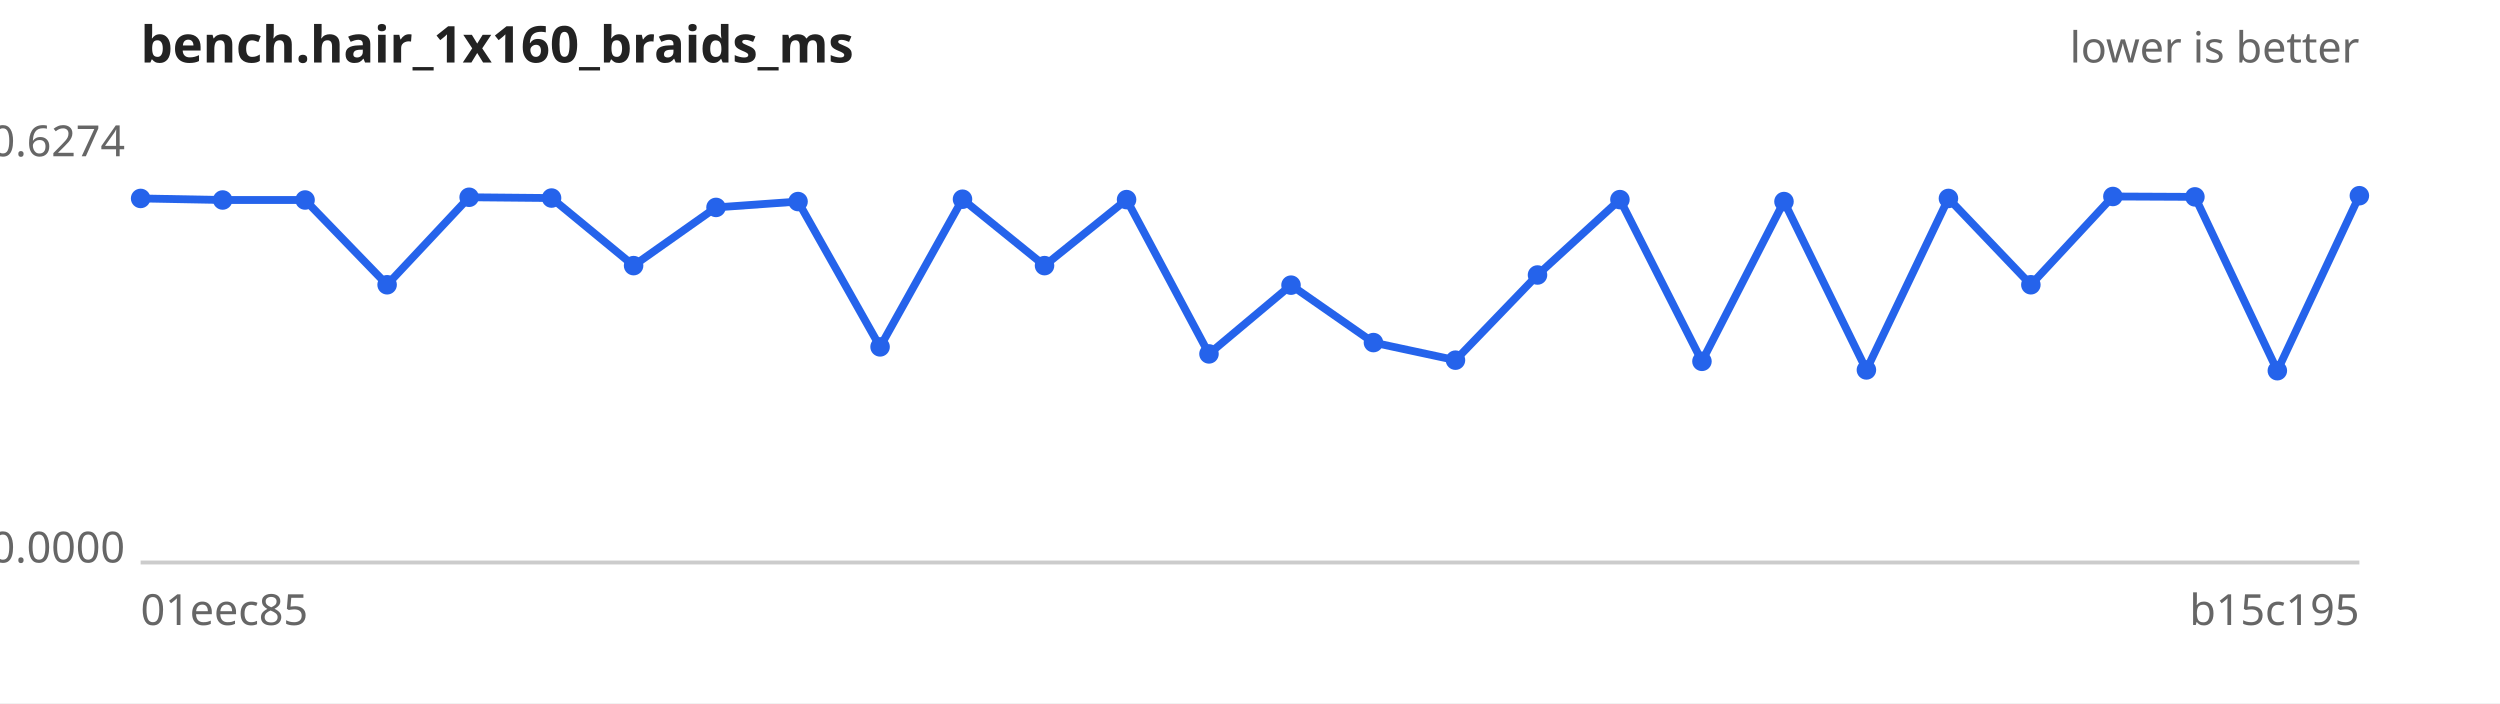
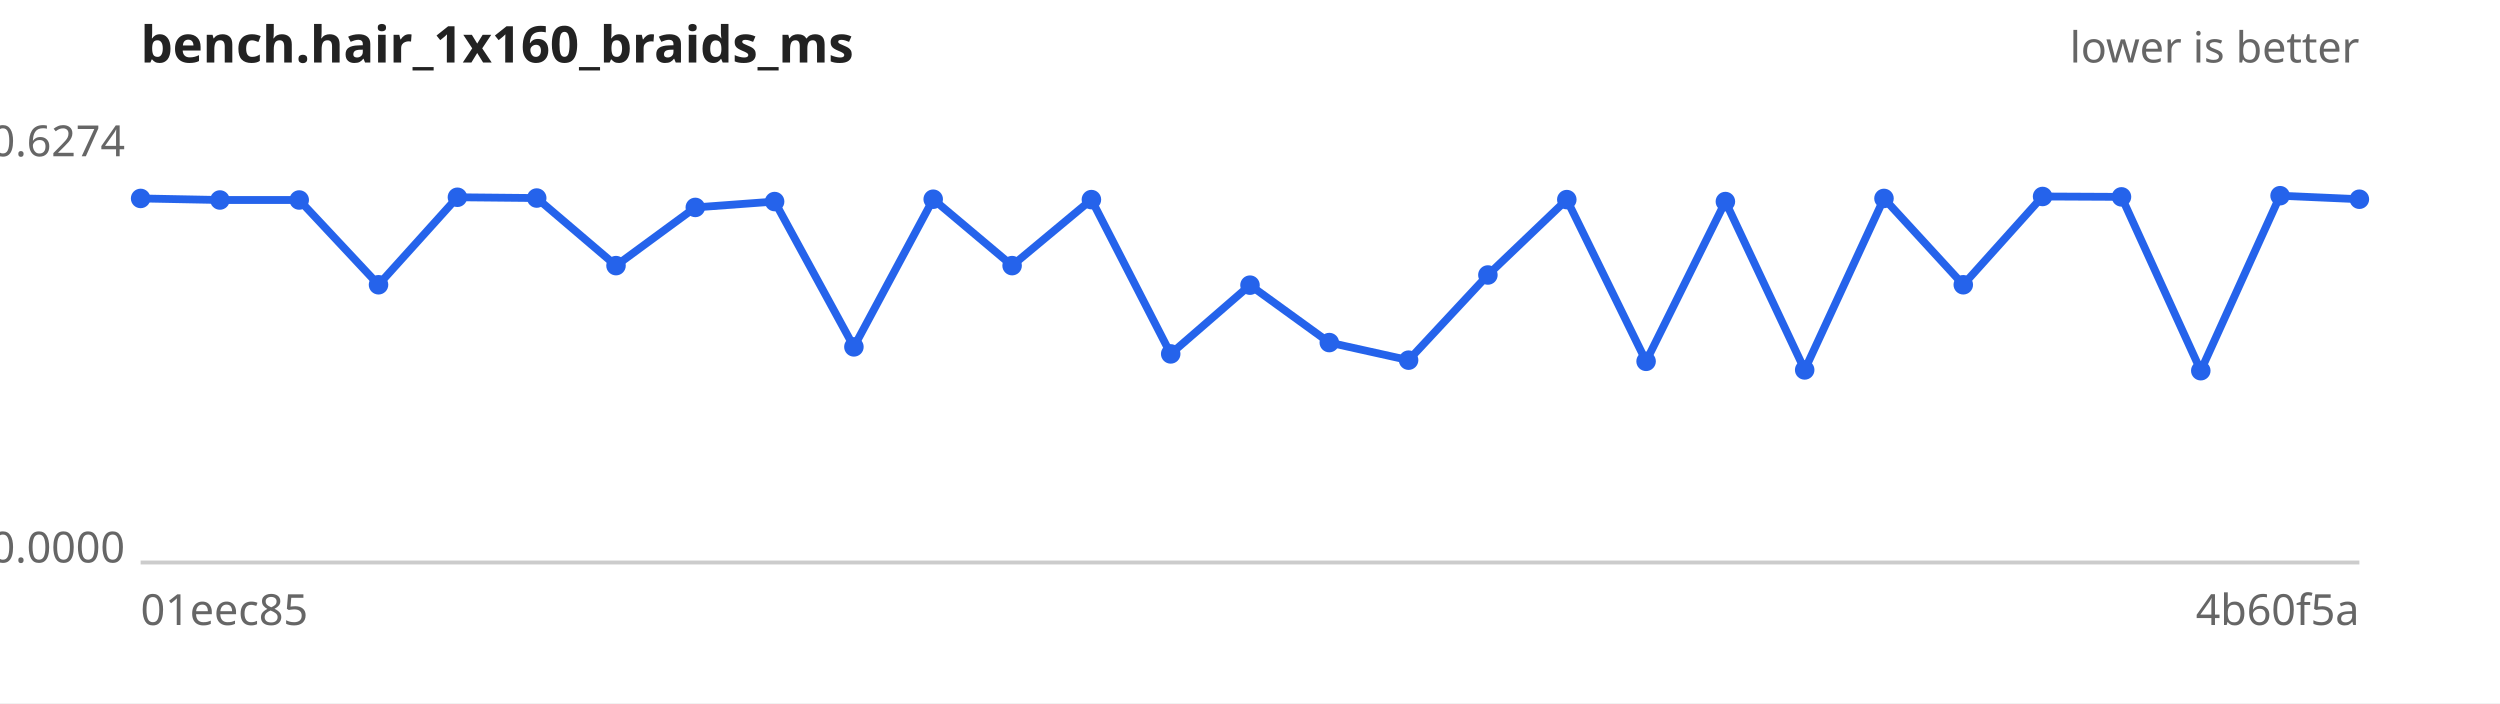
<svg xmlns="http://www.w3.org/2000/svg" width="640" height="180" viewBox="0 0 640 180" font-family="sans-serif" font-size="11">
  <rect width="640" height="180" fill="#ffffff" />
  <text x="36" y="16" font-size="13" font-weight="bold" fill="#222">bench.hair_1x160_braids_ms</text>
  <text x="604" y="16" text-anchor="end" fill="#666">lower is better</text>
  <line x1="36" y1="144" x2="604" y2="144" stroke="#ccc" />
  <text x="32" y="40.0" text-anchor="end" fill="#666">0.6274</text>
  <text x="32" y="144.0" text-anchor="end" fill="#666">0.0000</text>
  <text x="36" y="160" fill="#666">01eec85</text>
-   <text x="604" y="160" text-anchor="end" fill="#666">b15c195</text>
-   <path d="M36.0,50.8 L57.0,51.2 L78.1,51.2 L99.1,72.9 L120.1,50.5 L141.2,50.7 L162.2,68.0 L183.3,53.1 L204.3,51.6 L225.3,88.8 L246.4,51.0 L267.4,68.0 L288.4,51.1 L309.5,90.6 L330.5,73.0 L351.6,87.7 L372.6,92.2 L393.6,70.4 L414.7,51.1 L435.7,92.5 L456.7,51.6 L477.8,94.7 L498.8,50.8 L519.9,72.9 L540.9,50.3 L561.9,50.4 L583.0,94.9 L604.0,50.1" fill="none" stroke="#2563eb" stroke-width="2" />
+   <text x="604" y="160" text-anchor="end" fill="#666">4b60f5a</text>
+   <path d="M36.0,50.8 L56.3,51.2 L76.6,51.2 L96.9,72.9 L117.1,50.5 L137.4,50.7 L157.7,68.0 L178.0,53.1 L198.3,51.6 L218.6,88.8 L238.9,51.0 L259.1,68.0 L279.4,51.1 L299.7,90.6 L320.0,73.0 L340.3,87.7 L360.6,92.2 L380.9,70.4 L401.1,51.1 L421.4,92.5 L441.7,51.6 L462.0,94.7 L482.3,50.8 L502.6,72.9 L522.9,50.3 L543.1,50.4 L563.4,94.9 L583.7,50.1 L604.0,51.0" fill="none" stroke="#2563eb" stroke-width="2" />
  <g fill="#2563eb">
    <circle cx="36.0" cy="50.8" r="2.5" />
-     <circle cx="57.0" cy="51.2" r="2.5" />
-     <circle cx="78.1" cy="51.2" r="2.5" />
-     <circle cx="99.1" cy="72.9" r="2.5" />
-     <circle cx="120.1" cy="50.5" r="2.5" />
-     <circle cx="141.2" cy="50.7" r="2.5" />
-     <circle cx="162.2" cy="68.0" r="2.5" />
-     <circle cx="183.3" cy="53.1" r="2.5" />
-     <circle cx="204.3" cy="51.6" r="2.5" />
-     <circle cx="225.3" cy="88.8" r="2.5" />
-     <circle cx="246.4" cy="51.0" r="2.5" />
-     <circle cx="267.4" cy="68.0" r="2.5" />
-     <circle cx="288.4" cy="51.1" r="2.5" />
-     <circle cx="309.5" cy="90.6" r="2.5" />
-     <circle cx="330.5" cy="73.0" r="2.5" />
-     <circle cx="351.6" cy="87.7" r="2.5" />
-     <circle cx="372.6" cy="92.2" r="2.5" />
-     <circle cx="393.6" cy="70.4" r="2.5" />
-     <circle cx="414.7" cy="51.1" r="2.5" />
-     <circle cx="435.7" cy="92.5" r="2.5" />
-     <circle cx="456.7" cy="51.6" r="2.5" />
-     <circle cx="477.8" cy="94.7" r="2.5" />
-     <circle cx="498.8" cy="50.8" r="2.5" />
-     <circle cx="519.9" cy="72.9" r="2.5" />
-     <circle cx="540.9" cy="50.3" r="2.5" />
-     <circle cx="561.9" cy="50.4" r="2.5" />
-     <circle cx="583.0" cy="94.9" r="2.5" />
-     <circle cx="604.0" cy="50.1" r="2.5" />
+     <circle cx="56.3" cy="51.2" r="2.5" />
+     <circle cx="76.6" cy="51.2" r="2.5" />
+     <circle cx="96.9" cy="72.9" r="2.5" />
+     <circle cx="117.1" cy="50.5" r="2.5" />
+     <circle cx="137.4" cy="50.7" r="2.5" />
+     <circle cx="157.7" cy="68.0" r="2.5" />
+     <circle cx="178.0" cy="53.1" r="2.5" />
+     <circle cx="198.3" cy="51.6" r="2.5" />
+     <circle cx="218.6" cy="88.8" r="2.5" />
+     <circle cx="238.9" cy="51.0" r="2.5" />
+     <circle cx="259.1" cy="68.0" r="2.5" />
+     <circle cx="279.4" cy="51.1" r="2.5" />
+     <circle cx="299.7" cy="90.6" r="2.5" />
+     <circle cx="320.0" cy="73.0" r="2.5" />
+     <circle cx="340.3" cy="87.7" r="2.5" />
+     <circle cx="360.6" cy="92.2" r="2.5" />
+     <circle cx="380.9" cy="70.4" r="2.5" />
+     <circle cx="401.1" cy="51.1" r="2.5" />
+     <circle cx="421.4" cy="92.5" r="2.5" />
+     <circle cx="441.7" cy="51.6" r="2.5" />
+     <circle cx="462.0" cy="94.7" r="2.5" />
+     <circle cx="482.3" cy="50.8" r="2.5" />
+     <circle cx="502.6" cy="72.9" r="2.5" />
+     <circle cx="522.9" cy="50.3" r="2.5" />
+     <circle cx="543.1" cy="50.4" r="2.5" />
+     <circle cx="563.4" cy="94.9" r="2.5" />
+     <circle cx="583.7" cy="50.1" r="2.5" />
+     <circle cx="604.0" cy="51.0" r="2.5" />
  </g>
</svg>
